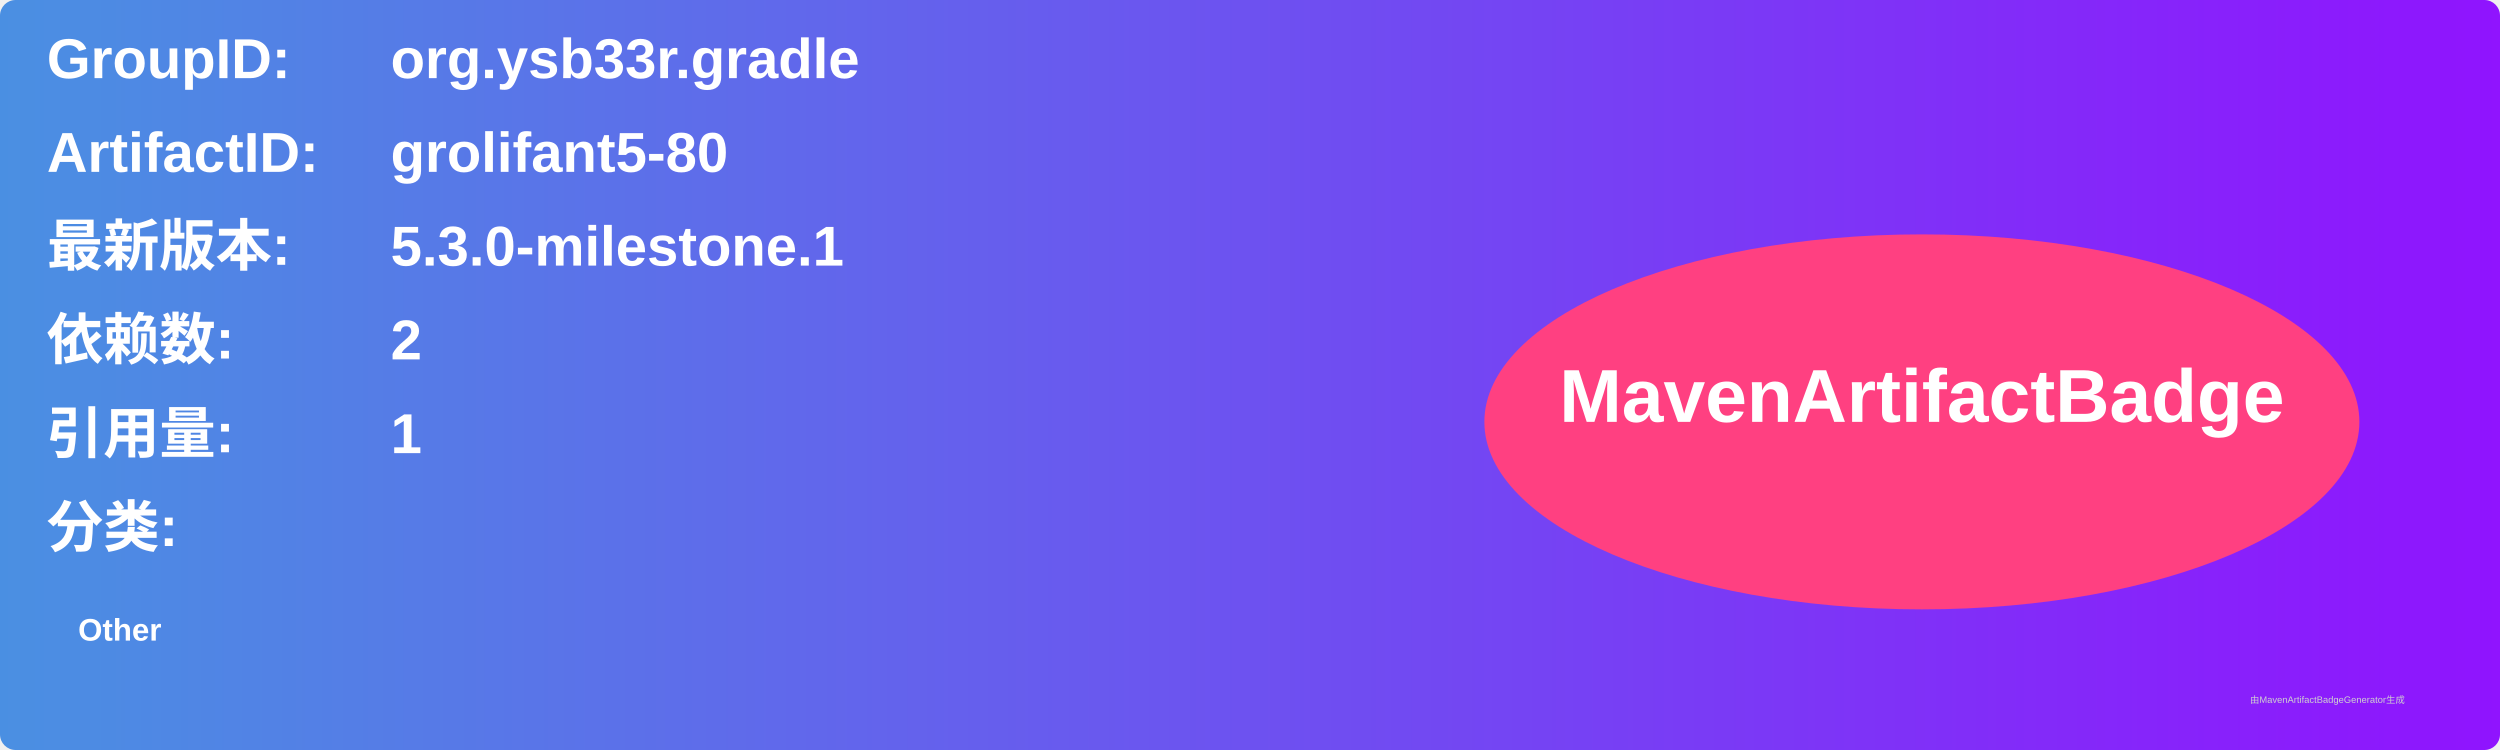
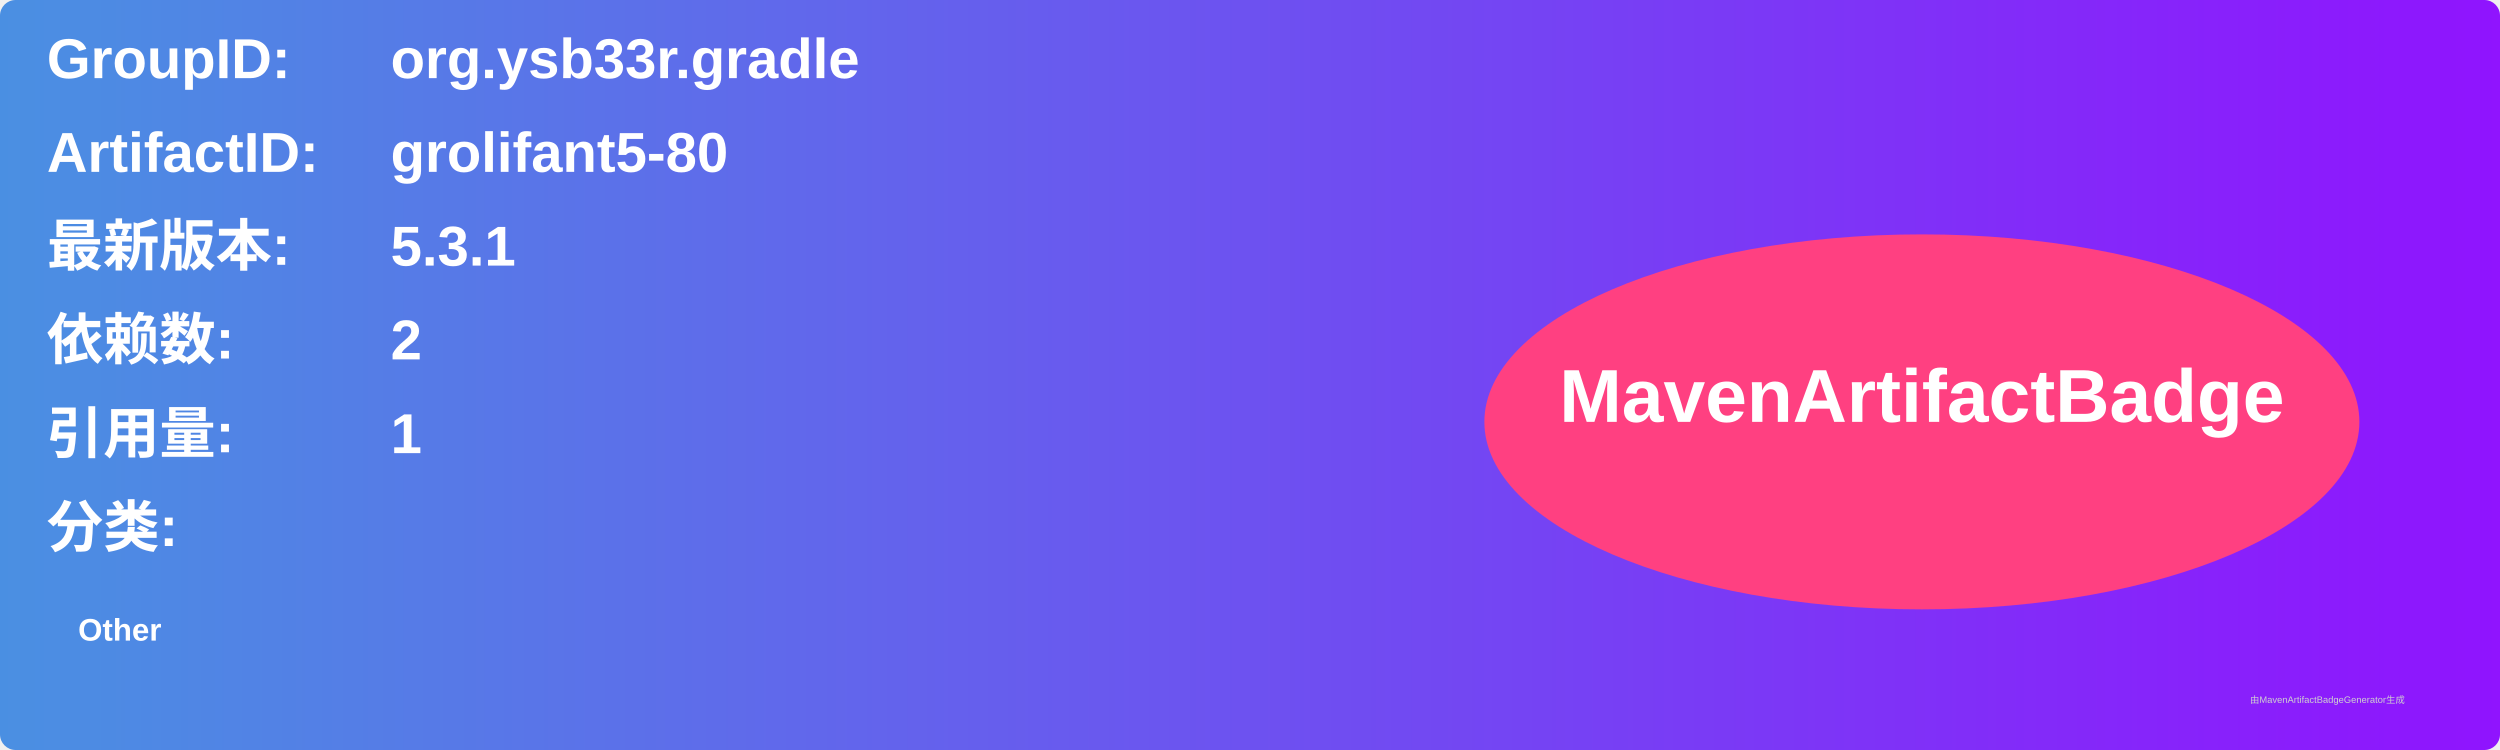
<svg xmlns="http://www.w3.org/2000/svg" width="800" height="240" viewBox="0 0 800 240">
  <linearGradient id="grad" x1="0%" y1="0%" x2="100%" y2="0%">
    <stop offset="0%" stop-color="#4a90e2" />
    <stop offset="100%" stop-color="#9013fe" />
  </linearGradient>
  <rect width="100%" height="100%" rx="5" ry="5" fill="url(#grad)" />
  <g transform="translate(15, 15)">
    <text x="0" y="10" font-family="Arial" font-size="18" fill="white" font-weight="bold" width="260">GroupID:</text>
    <text x="110" y="10" font-family="Arial" font-size="18" fill="white" font-weight="bold" width="460">org.ysb33r.gradle</text>
    <text x="0" y="40" font-family="Arial" font-size="18" fill="white" font-weight="bold" width="260">ArtifactID:</text>
    <text x="110" y="40" font-family="Arial" font-size="18" fill="white" font-weight="bold" width="460">grolifant5-80</text>
    <text x="0" y="70" font-family="Arial" font-size="18" fill="white" font-weight="bold">最新版本:</text>
    <text x="110" y="70" font-family="Arial" font-size="18" fill="white" font-weight="bold">
-       <tspan font-weight="bold">5.3.0-milestone.1</tspan>
+       <tspan font-weight="bold">5.3.1</tspan>
    </text>
    <text x="0" y="100" font-family="Arial" font-size="18" fill="white" font-weight="bold">依赖数: </text>
    <text x="110" y="100" font-family="Arial" font-size="18" fill="white">
      <tspan font-weight="bold">2</tspan>
    </text>
    <text x="0" y="130" font-family="Arial" font-size="18" fill="white" font-weight="bold">引用量: </text>
    <text x="110" y="130" font-family="Arial" font-size="18" fill="white">
      <tspan font-weight="bold">1</tspan>
    </text>
    <text x="0" y="160" font-family="Arial" font-size="18" fill="white" font-weight="bold">分类:</text>
    <text x="10" y="190" font-family="Arial" font-size="10" fill="white">
      <tspan font-weight="bold">Other</tspan>
    </text>
    <ellipse cx="600" cy="120" rx="140" ry="60" fill="#ff4081" />
    <text x="600" y="120" text-anchor="middle" font-family="Arial" font-size="24" fill="white" font-weight="bold">MavenArtifactBadge</text>
  </g>
  <text x="720" y="225" font-family="Arial" font-size="3" fill="#d0d0d0">由MavenArtifactBadgeGenerator生成</text>
</svg>
